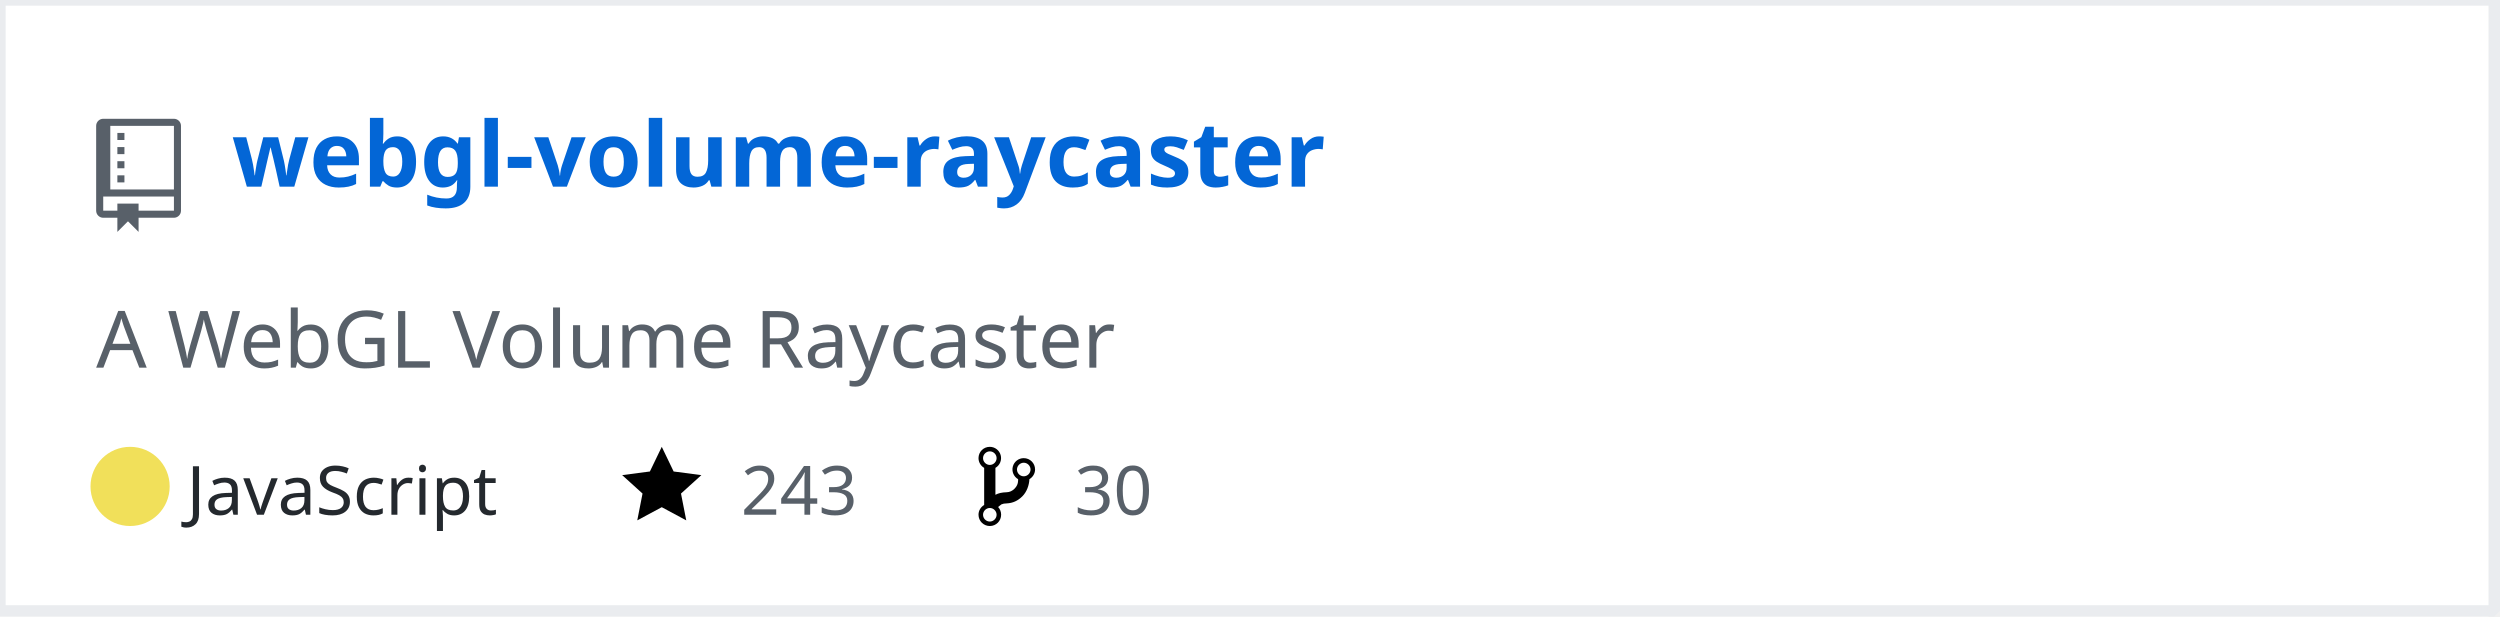
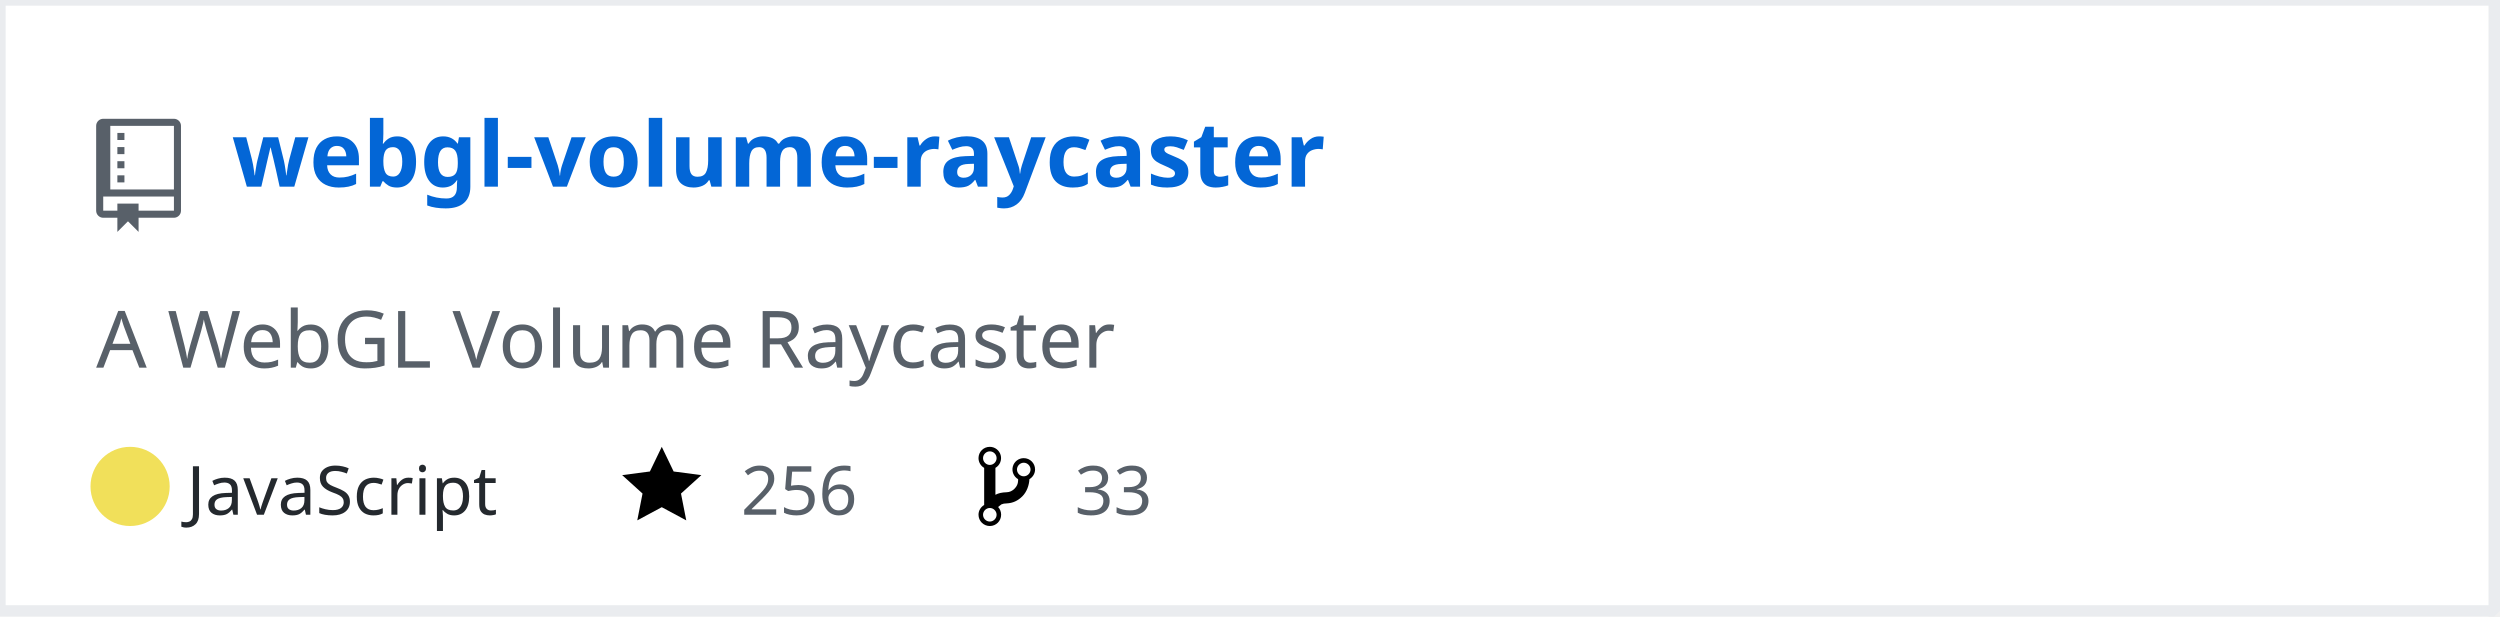
<svg xmlns="http://www.w3.org/2000/svg" width="442" height="109" version="1.2" baseProfile="tiny" data-reactroot="">
  <defs />
  <g fill="none" stroke="black" stroke-width="1" fill-rule="evenodd" stroke-linecap="square" stroke-linejoin="bevel">
    <g fill="#ffffff" fill-opacity="1" stroke="none" transform="matrix(1,0,0,1,0,0)">
      <rect x="0" y="0" width="440" height="109" />
    </g>
    <rect x="0" y="0" width="441" height="108" stroke="#eaecef" stroke-width="2" />
    <g fill="#586069" fill-opacity="1" stroke="none" transform="matrix(1.25,0,0,1.25,17,21)">
      <path vector-effect="none" fill-rule="evenodd" d="M4,9 L3,9 L3,8 L4,8 L4,9 M4,6 L3,6 L3,7 L4,7 L4,6 M4,4 L3,4 L3,5 L4,5 L4,4 M4,2 L3,2 L3,3 L4,3 L4,2 M12,1 L12,13 C12,13.55 11.55,14 11,14 L6,14 L6,16 L4.5,14.5 L3,16 L3,14 L1,14 C0.45,14 0,13.55 0,13 L0,1 C0,0.45 0.45,0 1,0 L11,0 C11.55,0 12,0.45 12,1 M11,11 L1,11 L1,13 L3,13 L3,12 L6,12 L6,13 L11,13 L11,11 M11,1 L2,1 L2,10 L11,10 L11,1" />
    </g>
    <g fill="#0366d6" fill-opacity="1" stroke="#0366d6" stroke-opacity="1" stroke-width="1" stroke-linecap="square" stroke-linejoin="bevel" transform="matrix(1,0,0,1,0,0)">
      <a target="" href="https://github.com/Twinklebear/webgl-volume-raycaster">
        <text fill="#0366d6" fill-opacity="1" stroke="none" xml:space="preserve" x="41" y="33" font-family="sans-serif" font-size="16" font-weight="630" font-style="normal">webgl-volume-raycaster</text>
      </a>
    </g>
    <g fill="#586069" fill-opacity="1" stroke="#586069" stroke-opacity="1" stroke-width="1" stroke-linecap="square" stroke-linejoin="bevel" transform="matrix(1,0,0,1,0,0)">
      <text fill="#586069" fill-opacity="1" stroke="none" xml:space="preserve" x="17" y="65" font-family="sans-serif" font-size="14" font-weight="400" font-style="normal">A WebGL Volume Raycaster </text>
    </g>
    <g fill="#24292e" fill-opacity="1" stroke="#24292e" stroke-opacity="1" stroke-width="1" stroke-linecap="square" stroke-linejoin="bevel" transform="matrix(1,0,0,1,0,0)">
      <text fill="#24292e" fill-opacity="1" stroke="none" xml:space="preserve" x="33" y="91" font-family="sans-serif" font-size="12" font-weight="400" font-style="normal">JavaScript</text>
    </g>
    <g fill="#000000" fill-opacity="1" stroke="none" transform="matrix(1,0,0,1,110,78)">
      <a target="" href="https://github.com/Twinklebear/webgl-volume-raycaster/stargazers">
        <path vector-effect="none" fill-rule="evenodd" d="M14,6 L9.1,5.36 L7,1 L4.9,5.36 L0,6 L3.6,9.26 L2.67,14 L7,11.67 L11.33,14 L10.4,9.26 L14,6" />
      </a>
    </g>
    <g fill="#586069" fill-opacity="1" stroke="#586069" stroke-opacity="1" stroke-width="1" stroke-linecap="square" stroke-linejoin="bevel" transform="matrix(1,0,0,1,0,0)">
      <a target="" href="https://github.com/Twinklebear/webgl-volume-raycaster/stargazers">
-         <text fill="#586069" fill-opacity="1" stroke="none" xml:space="preserve" x="131" y="91" font-family="sans-serif" font-size="12" font-weight="400" font-style="normal">243</text>
+         <text fill="#586069" fill-opacity="1" stroke="none" xml:space="preserve" x="131" y="91" font-family="sans-serif" font-size="12" font-weight="400" font-style="normal">256</text>
      </a>
    </g>
    <g fill="#000000" fill-opacity="1" stroke="none" transform="matrix(1,0,0,1,173,78)">
      <a target="" href="https://github.com/Twinklebear/webgl-volume-raycaster/network/members">
        <path vector-effect="none" fill-rule="evenodd" d="M10,5 C10,3.89 9.11,3 8,3 C7.097,2.998 6.305,3.603 6.07,4.476 C5.836,5.348 6.217,6.269 7,6.72 L7,7.02 C6.98,7.54 6.77,8 6.37,8.4 C5.97,8.8 5.51,9.01 4.99,9.03 C4.16,9.05 3.51,9.19 2.99,9.48 L2.99,4.72 C3.773,4.269 4.154,3.348 3.92,2.476 C3.685,1.603 2.893,0.998 1.99,1 C0.88,1 0,1.89 0,3 C0.004,3.71 0.385,4.365 1,4.72 L1,11.28 C0.41,11.63 0,12.27 0,13 C0,14.11 0.89,15 2,15 C3.11,15 4,14.11 4,13 C4,12.47 3.8,12 3.47,11.64 C3.56,11.58 3.95,11.23 4.06,11.17 C4.31,11.06 4.62,11 5,11 C6.05,10.95 6.95,10.55 7.75,9.75 C8.55,8.95 8.95,7.77 9,6.73 L8.98,6.73 C9.59,6.37 10,5.73 10,5 M2,1.8 C2.66,1.8 3.2,2.35 3.2,3 C3.2,3.65 2.65,4.2 2,4.2 C1.35,4.2 0.8,3.65 0.8,3 C0.8,2.35 1.35,1.8 2,1.8 M2,14.21 C1.34,14.21 0.8,13.66 0.8,13.01 C0.8,12.36 1.35,11.81 2,11.81 C2.65,11.81 3.2,12.36 3.2,13.01 C3.2,13.66 2.65,14.21 2,14.21 M8,6.21 C7.34,6.21 6.8,5.66 6.8,5.01 C6.8,4.36 7.35,3.81 8,3.81 C8.65,3.81 9.2,4.36 9.2,5.01 C9.2,5.66 8.65,6.21 8,6.21 " />
      </a>
    </g>
    <g fill="#586069" fill-opacity="1" stroke="#586069" stroke-opacity="1" stroke-width="1" stroke-linecap="square" stroke-linejoin="bevel" transform="matrix(1,0,0,1,0,0)">
      <a target="" href="https://github.com/Twinklebear/webgl-volume-raycaster/network/members">
-         <text fill="" fill-opacity="1" stroke="none" xml:space="preserve" x="190" y="91" font-family="sans-serif" font-size="12" font-weight="400" font-style="normal">30</text>
+         <text fill="" fill-opacity="1" stroke="none" xml:space="preserve" x="190" y="91" font-family="sans-serif" font-size="12" font-weight="400" font-style="normal">33</text>
      </a>
    </g>
    <circle cx="23" cy="86" r="7" stroke="none" fill="#f1e05a" />
  </g>
</svg>
